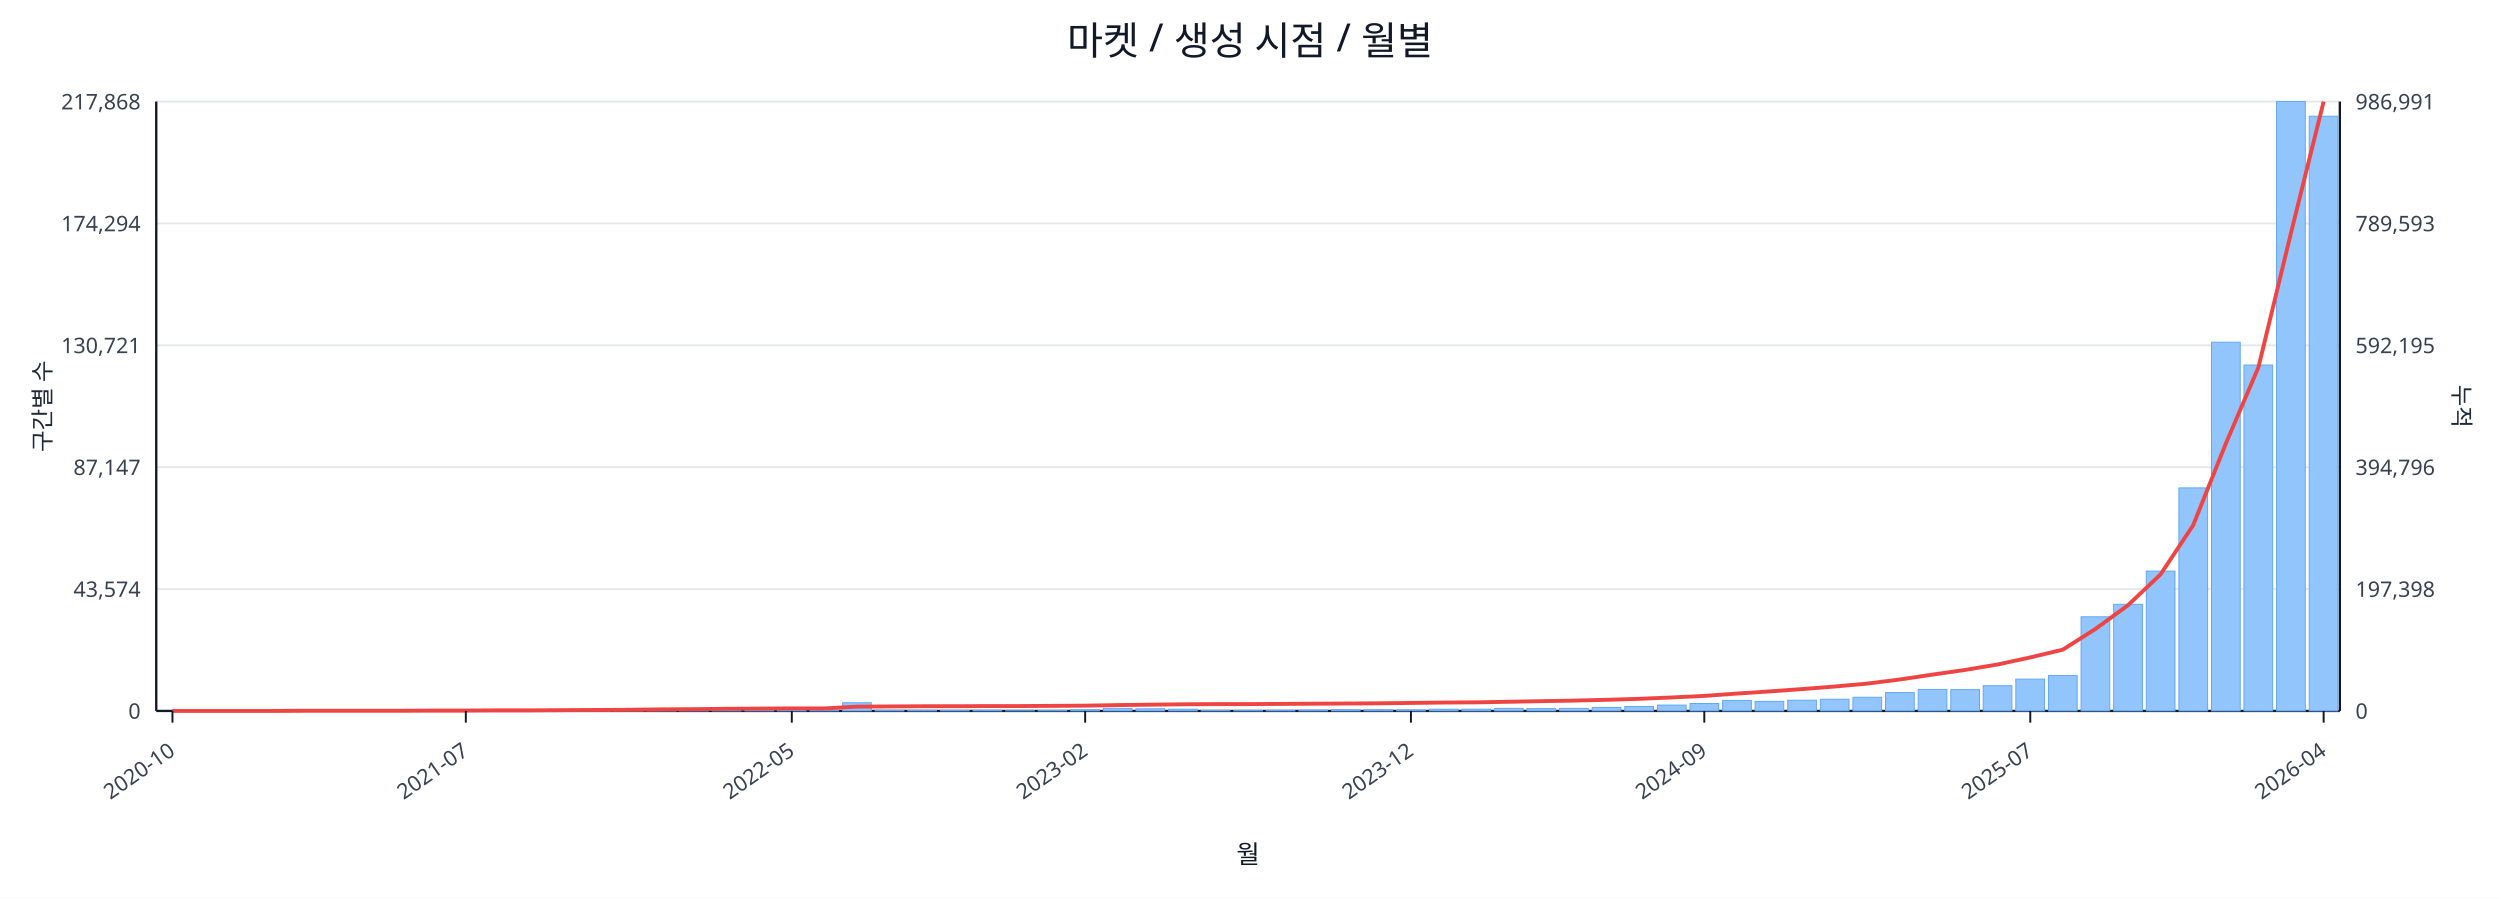
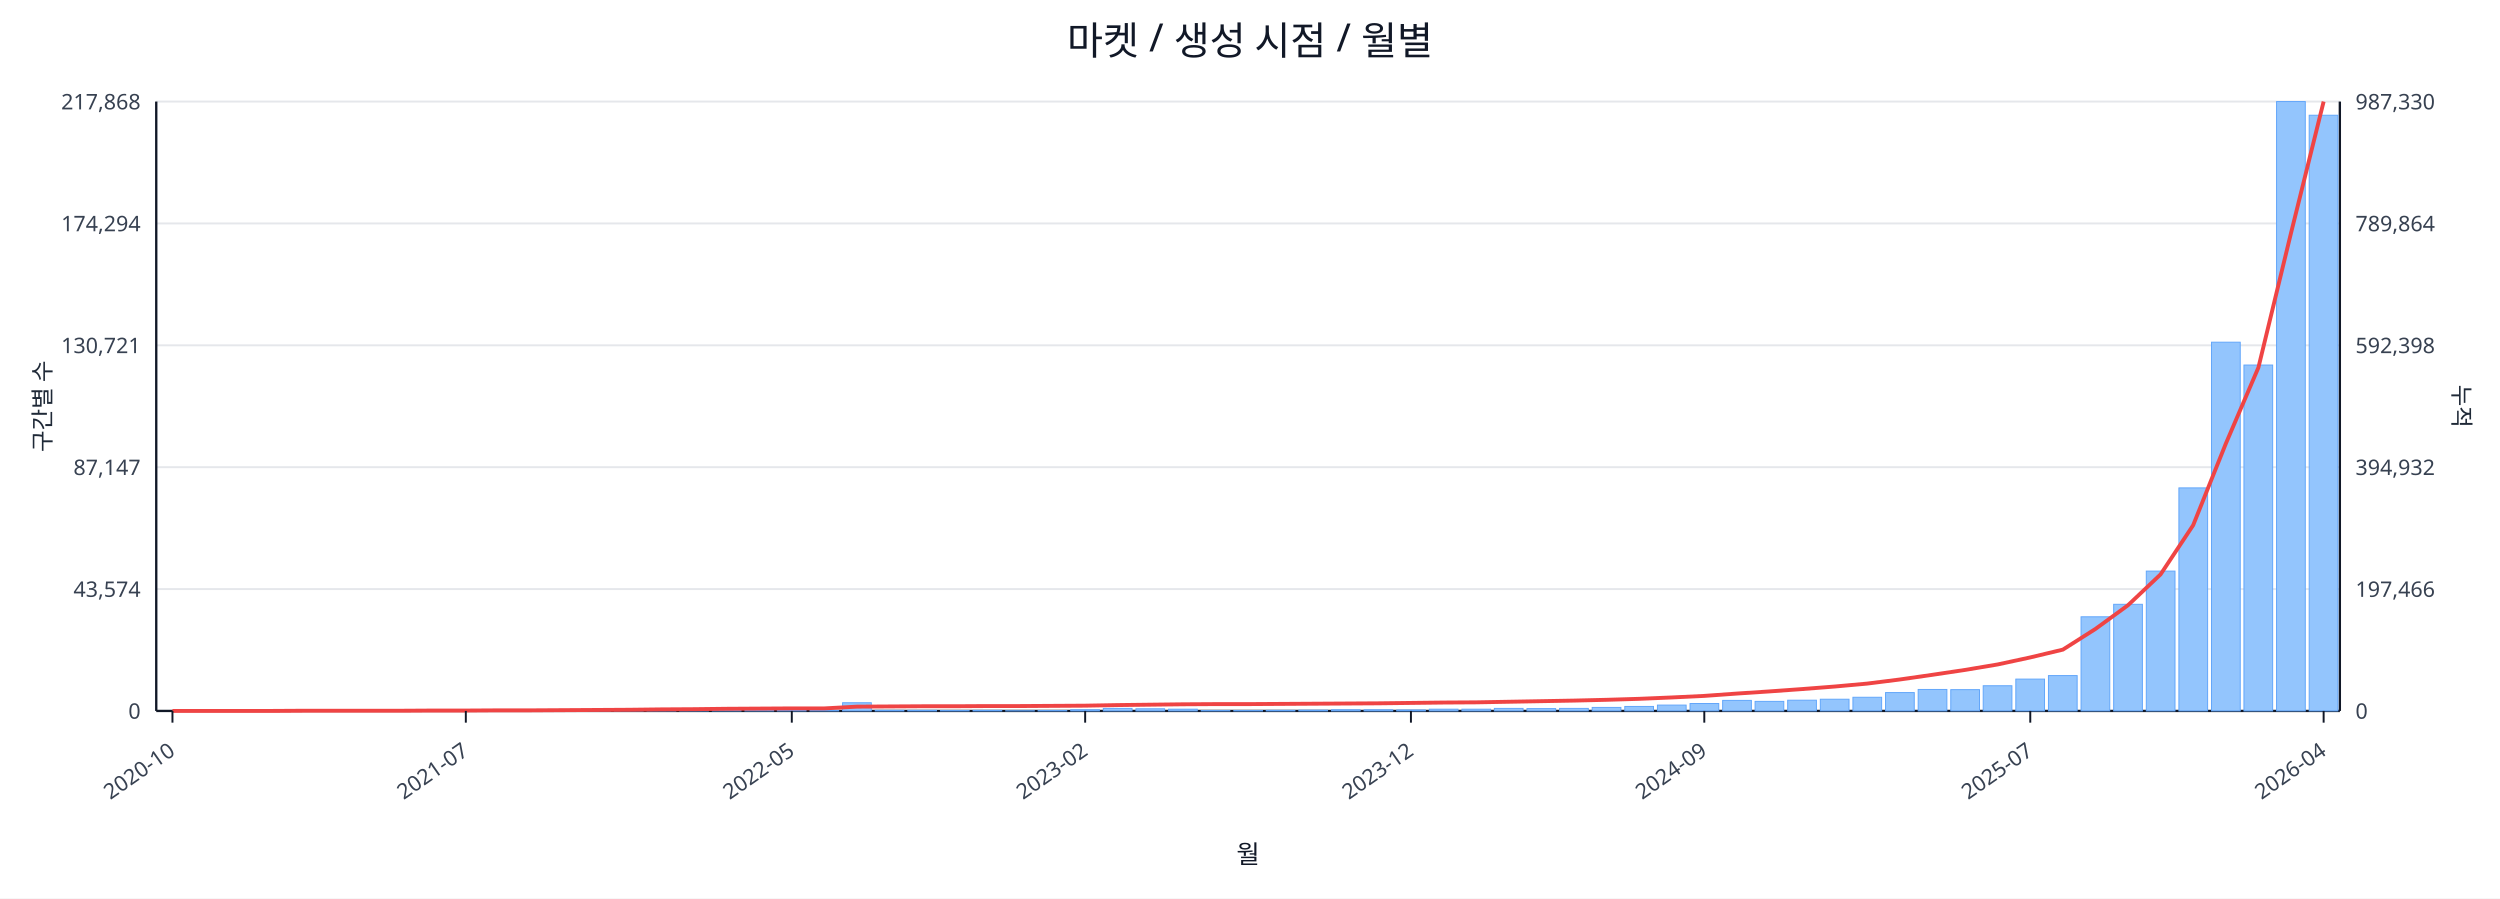
<svg xmlns="http://www.w3.org/2000/svg" width="1280" height="460" viewBox="0 0 1280 460">
  <rect x="0" y="0" width="100%" height="100%" fill="#ffffff" />
  <text x="640.0" y="28" font-size="20" text-anchor="middle" font-family="sans-serif" fill="#111827">마켓 / 생성 시점 / 월별</text>
  <line x1="80.0" y1="52.0" x2="1198.0" y2="52.0" stroke="#e5e7eb" stroke-width="1" />
  <text x="72.0" y="56.0" font-size="11" text-anchor="end" font-family="sans-serif" fill="#374151">217,868</text>
-   <text x="1206.0" y="56.0" font-size="11" text-anchor="start" font-family="sans-serif" fill="#374151">986,991</text>
+   <text x="1206.0" y="56.0" font-size="11" text-anchor="start" font-family="sans-serif" fill="#374151">987,330</text>
  <line x1="80.0" y1="114.4" x2="1198.0" y2="114.4" stroke="#e5e7eb" stroke-width="1" />
  <text x="72.0" y="118.4" font-size="11" text-anchor="end" font-family="sans-serif" fill="#374151">174,294</text>
-   <text x="1206.0" y="118.4" font-size="11" text-anchor="start" font-family="sans-serif" fill="#374151">789,593</text>
+   <text x="1206.0" y="118.4" font-size="11" text-anchor="start" font-family="sans-serif" fill="#374151">789,864</text>
  <line x1="80.0" y1="176.8" x2="1198.0" y2="176.8" stroke="#e5e7eb" stroke-width="1" />
  <text x="72.0" y="180.8" font-size="11" text-anchor="end" font-family="sans-serif" fill="#374151">130,721</text>
-   <text x="1206.0" y="180.8" font-size="11" text-anchor="start" font-family="sans-serif" fill="#374151">592,195</text>
+   <text x="1206.0" y="180.8" font-size="11" text-anchor="start" font-family="sans-serif" fill="#374151">592,398</text>
  <line x1="80.0" y1="239.2" x2="1198.0" y2="239.2" stroke="#e5e7eb" stroke-width="1" />
  <text x="72.0" y="243.2" font-size="11" text-anchor="end" font-family="sans-serif" fill="#374151">87,147</text>
-   <text x="1206.0" y="243.2" font-size="11" text-anchor="start" font-family="sans-serif" fill="#374151">394,796</text>
+   <text x="1206.0" y="243.2" font-size="11" text-anchor="start" font-family="sans-serif" fill="#374151">394,932</text>
  <line x1="80.0" y1="301.6" x2="1198.0" y2="301.6" stroke="#e5e7eb" stroke-width="1" />
  <text x="72.0" y="305.6" font-size="11" text-anchor="end" font-family="sans-serif" fill="#374151">43,574</text>
-   <text x="1206.0" y="305.6" font-size="11" text-anchor="start" font-family="sans-serif" fill="#374151">197,398</text>
+   <text x="1206.0" y="305.6" font-size="11" text-anchor="start" font-family="sans-serif" fill="#374151">197,466</text>
  <line x1="80.0" y1="364.0" x2="1198.0" y2="364.0" stroke="#e5e7eb" stroke-width="1" />
  <text x="72.0" y="368.0" font-size="11" text-anchor="end" font-family="sans-serif" fill="#374151">0</text>
  <text x="1206.0" y="368.0" font-size="11" text-anchor="start" font-family="sans-serif" fill="#374151">0</text>
  <line x1="80.0" y1="364.0" x2="1198.0" y2="364.0" stroke="#111827" stroke-width="1.2" />
  <line x1="80.0" y1="52.0" x2="80.0" y2="364.0" stroke="#111827" stroke-width="1.2" />
  <line x1="1198.0" y1="52.0" x2="1198.0" y2="364.0" stroke="#111827" stroke-width="1.2" />
  <rect x="81.0" y="364.0" width="14.7" height="0.0" fill="#93c5fd" stroke="#60a5fa" stroke-width="0.5" />
  <rect x="97.7" y="364.0" width="14.7" height="0.0" fill="#93c5fd" stroke="#60a5fa" stroke-width="0.5" />
  <rect x="114.4" y="364.0" width="14.7" height="0.0" fill="#93c5fd" stroke="#60a5fa" stroke-width="0.5" />
  <rect x="131.1" y="363.9" width="14.7" height="0.1" fill="#93c5fd" stroke="#60a5fa" stroke-width="0.5" />
  <rect x="147.7" y="363.9" width="14.7" height="0.1" fill="#93c5fd" stroke="#60a5fa" stroke-width="0.5" />
  <rect x="164.4" y="363.9" width="14.7" height="0.1" fill="#93c5fd" stroke="#60a5fa" stroke-width="0.5" />
  <rect x="181.1" y="363.9" width="14.7" height="0.1" fill="#93c5fd" stroke="#60a5fa" stroke-width="0.5" />
  <rect x="197.8" y="363.8" width="14.7" height="0.2" fill="#93c5fd" stroke="#60a5fa" stroke-width="0.5" />
  <rect x="214.5" y="363.7" width="14.7" height="0.3" fill="#93c5fd" stroke="#60a5fa" stroke-width="0.5" />
  <rect x="231.2" y="363.8" width="14.7" height="0.2" fill="#93c5fd" stroke="#60a5fa" stroke-width="0.5" />
  <rect x="247.9" y="363.8" width="14.7" height="0.2" fill="#93c5fd" stroke="#60a5fa" stroke-width="0.5" />
  <rect x="264.6" y="363.9" width="14.7" height="0.1" fill="#93c5fd" stroke="#60a5fa" stroke-width="0.5" />
  <rect x="281.2" y="363.7" width="14.7" height="0.3" fill="#93c5fd" stroke="#60a5fa" stroke-width="0.5" />
  <rect x="297.9" y="363.4" width="14.7" height="0.6" fill="#93c5fd" stroke="#60a5fa" stroke-width="0.5" />
  <rect x="314.6" y="363.5" width="14.7" height="0.5" fill="#93c5fd" stroke="#60a5fa" stroke-width="0.5" />
  <rect x="331.3" y="363.1" width="14.7" height="0.9" fill="#93c5fd" stroke="#60a5fa" stroke-width="0.5" />
  <rect x="348.0" y="363.5" width="14.7" height="0.5" fill="#93c5fd" stroke="#60a5fa" stroke-width="0.5" />
  <rect x="364.7" y="363.3" width="14.7" height="0.7" fill="#93c5fd" stroke="#60a5fa" stroke-width="0.5" />
  <rect x="381.4" y="363.4" width="14.7" height="0.6" fill="#93c5fd" stroke="#60a5fa" stroke-width="0.5" />
  <rect x="398.0" y="363.6" width="14.7" height="0.4" fill="#93c5fd" stroke="#60a5fa" stroke-width="0.5" />
  <rect x="414.7" y="363.8" width="14.7" height="0.2" fill="#93c5fd" stroke="#60a5fa" stroke-width="0.5" />
  <rect x="431.4" y="359.8" width="14.7" height="4.2" fill="#93c5fd" stroke="#60a5fa" stroke-width="0.5" />
  <rect x="448.1" y="363.7" width="14.7" height="0.3" fill="#93c5fd" stroke="#60a5fa" stroke-width="0.5" />
  <rect x="464.8" y="363.7" width="14.7" height="0.3" fill="#93c5fd" stroke="#60a5fa" stroke-width="0.5" />
  <rect x="481.5" y="363.8" width="14.7" height="0.2" fill="#93c5fd" stroke="#60a5fa" stroke-width="0.5" />
  <rect x="498.2" y="363.7" width="14.7" height="0.3" fill="#93c5fd" stroke="#60a5fa" stroke-width="0.5" />
  <rect x="514.9" y="363.9" width="14.7" height="0.1" fill="#93c5fd" stroke="#60a5fa" stroke-width="0.5" />
  <rect x="531.5" y="363.8" width="14.7" height="0.2" fill="#93c5fd" stroke="#60a5fa" stroke-width="0.5" />
  <rect x="548.2" y="363.4" width="14.7" height="0.6" fill="#93c5fd" stroke="#60a5fa" stroke-width="0.5" />
  <rect x="564.9" y="362.7" width="14.7" height="1.3" fill="#93c5fd" stroke="#60a5fa" stroke-width="0.5" />
  <rect x="581.6" y="362.9" width="14.7" height="1.1" fill="#93c5fd" stroke="#60a5fa" stroke-width="0.5" />
  <rect x="598.3" y="363.1" width="14.7" height="0.9" fill="#93c5fd" stroke="#60a5fa" stroke-width="0.5" />
  <rect x="615.0" y="363.8" width="14.7" height="0.2" fill="#93c5fd" stroke="#60a5fa" stroke-width="0.5" />
  <rect x="631.7" y="363.8" width="14.7" height="0.2" fill="#93c5fd" stroke="#60a5fa" stroke-width="0.5" />
  <rect x="648.3" y="363.7" width="14.7" height="0.3" fill="#93c5fd" stroke="#60a5fa" stroke-width="0.5" />
  <rect x="665.0" y="363.6" width="14.7" height="0.4" fill="#93c5fd" stroke="#60a5fa" stroke-width="0.5" />
  <rect x="681.7" y="363.4" width="14.7" height="0.6" fill="#93c5fd" stroke="#60a5fa" stroke-width="0.5" />
  <rect x="698.4" y="363.4" width="14.7" height="0.6" fill="#93c5fd" stroke="#60a5fa" stroke-width="0.5" />
  <rect x="715.1" y="363.5" width="14.7" height="0.5" fill="#93c5fd" stroke="#60a5fa" stroke-width="0.5" />
  <rect x="731.8" y="363.1" width="14.7" height="0.9" fill="#93c5fd" stroke="#60a5fa" stroke-width="0.5" />
  <rect x="748.5" y="363.1" width="14.7" height="0.9" fill="#93c5fd" stroke="#60a5fa" stroke-width="0.5" />
  <rect x="765.1" y="362.7" width="14.7" height="1.3" fill="#93c5fd" stroke="#60a5fa" stroke-width="0.5" />
  <rect x="781.8" y="362.8" width="14.7" height="1.2" fill="#93c5fd" stroke="#60a5fa" stroke-width="0.5" />
  <rect x="798.5" y="362.7" width="14.7" height="1.3" fill="#93c5fd" stroke="#60a5fa" stroke-width="0.5" />
  <rect x="815.2" y="362.2" width="14.7" height="1.8" fill="#93c5fd" stroke="#60a5fa" stroke-width="0.5" />
  <rect x="831.9" y="361.7" width="14.7" height="2.3" fill="#93c5fd" stroke="#60a5fa" stroke-width="0.5" />
  <rect x="848.6" y="361.0" width="14.7" height="3.0" fill="#93c5fd" stroke="#60a5fa" stroke-width="0.5" />
  <rect x="865.3" y="360.2" width="14.7" height="3.8" fill="#93c5fd" stroke="#60a5fa" stroke-width="0.5" />
  <rect x="882.0" y="358.6" width="14.7" height="5.4" fill="#93c5fd" stroke="#60a5fa" stroke-width="0.5" />
  <rect x="898.6" y="359.1" width="14.7" height="4.9" fill="#93c5fd" stroke="#60a5fa" stroke-width="0.5" />
  <rect x="915.3" y="358.5" width="14.7" height="5.5" fill="#93c5fd" stroke="#60a5fa" stroke-width="0.5" />
  <rect x="932.0" y="358.0" width="14.7" height="6.0" fill="#93c5fd" stroke="#60a5fa" stroke-width="0.5" />
  <rect x="948.7" y="357.0" width="14.7" height="7.0" fill="#93c5fd" stroke="#60a5fa" stroke-width="0.5" />
  <rect x="965.4" y="354.6" width="14.7" height="9.4" fill="#93c5fd" stroke="#60a5fa" stroke-width="0.5" />
  <rect x="982.1" y="353.0" width="14.7" height="11.0" fill="#93c5fd" stroke="#60a5fa" stroke-width="0.5" />
  <rect x="998.8" y="353.1" width="14.7" height="10.9" fill="#93c5fd" stroke="#60a5fa" stroke-width="0.5" />
  <rect x="1015.4" y="351.1" width="14.7" height="12.9" fill="#93c5fd" stroke="#60a5fa" stroke-width="0.5" />
  <rect x="1032.1" y="347.7" width="14.7" height="16.3" fill="#93c5fd" stroke="#60a5fa" stroke-width="0.5" />
  <rect x="1048.8" y="345.9" width="14.7" height="18.1" fill="#93c5fd" stroke="#60a5fa" stroke-width="0.5" />
  <rect x="1065.5" y="315.8" width="14.7" height="48.2" fill="#93c5fd" stroke="#60a5fa" stroke-width="0.5" />
  <rect x="1082.2" y="309.4" width="14.7" height="54.6" fill="#93c5fd" stroke="#60a5fa" stroke-width="0.5" />
  <rect x="1098.9" y="292.4" width="14.7" height="71.6" fill="#93c5fd" stroke="#60a5fa" stroke-width="0.5" />
  <rect x="1115.6" y="249.8" width="14.7" height="114.2" fill="#93c5fd" stroke="#60a5fa" stroke-width="0.5" />
  <rect x="1132.3" y="175.2" width="14.7" height="188.8" fill="#93c5fd" stroke="#60a5fa" stroke-width="0.5" />
  <rect x="1148.9" y="186.9" width="14.7" height="177.1" fill="#93c5fd" stroke="#60a5fa" stroke-width="0.5" />
  <rect x="1165.6" y="52.0" width="14.7" height="312.0" fill="#93c5fd" stroke="#60a5fa" stroke-width="0.5" />
-   <rect x="1182.3" y="59.5" width="14.7" height="304.5" fill="#93c5fd" stroke="#60a5fa" stroke-width="0.5" />
-   <polyline fill="none" stroke="#ef4444" stroke-width="2" points="88.3,364.0 105.0,364.0 121.7,364.0 138.4,364.0 155.1,363.9 171.8,363.9 188.5,363.9 205.1,363.9 221.8,363.8 238.5,363.8 255.2,363.7 271.9,363.7 288.6,363.6 305.3,363.5 322.0,363.4 338.6,363.2 355.3,363.1 372.0,362.9 388.7,362.8 405.4,362.7 422.1,362.7 438.8,361.8 455.4,361.7 472.1,361.6 488.8,361.6 505.5,361.5 522.2,361.5 538.9,361.4 555.6,361.3 572.3,361.0 588.9,360.8 605.6,360.6 622.3,360.5 639.0,360.5 655.7,360.4 672.4,360.3 689.1,360.2 705.7,360.1 722.4,359.9 739.1,359.7 755.8,359.6 772.5,359.3 789.2,359.0 805.9,358.7 822.6,358.3 839.2,357.8 855.9,357.1 872.6,356.3 889.3,355.1 906.0,354.0 922.7,352.8 939.4,351.5 956.0,350.0 972.7,347.9 989.4,345.4 1006.1,343.0 1022.8,340.2 1039.5,336.6 1056.2,332.6 1072.9,322.0 1089.5,309.9 1106.2,294.1 1122.9,268.9 1139.6,227.2 1156.3,188.1 1173.0,119.2 1189.7,52.0" />
+   <rect x="1182.3" y="59.0" width="14.7" height="305.0" fill="#93c5fd" stroke="#60a5fa" stroke-width="0.5" />
+   <polyline fill="none" stroke="#ef4444" stroke-width="2" points="88.3,364.0 105.0,364.0 121.7,364.0 138.4,364.0 155.1,363.9 171.8,363.9 188.5,363.9 205.1,363.9 221.8,363.8 238.5,363.8 255.2,363.7 271.9,363.7 288.6,363.6 305.3,363.5 322.0,363.4 338.6,363.2 355.3,363.1 372.0,362.9 388.7,362.8 405.4,362.7 422.1,362.7 438.8,361.8 455.4,361.7 472.1,361.6 488.8,361.6 505.5,361.5 522.2,361.5 538.9,361.4 555.6,361.3 572.3,361.0 588.9,360.8 605.6,360.6 622.3,360.5 639.0,360.5 655.7,360.4 672.4,360.3 689.1,360.2 705.7,360.1 722.4,359.9 739.1,359.7 755.8,359.6 772.5,359.3 789.2,359.0 805.9,358.7 822.6,358.3 839.2,357.8 855.9,357.1 872.6,356.3 889.3,355.1 906.0,354.0 922.7,352.8 939.4,351.5 956.0,350.0 972.7,347.9 989.4,345.5 1006.1,343.0 1022.8,340.2 1039.5,336.6 1056.2,332.6 1072.9,322.0 1089.5,309.9 1106.2,294.1 1122.9,268.9 1139.6,227.2 1156.3,188.2 1173.0,119.3 1189.7,52.0" />
  <line x1="88.3" y1="364.0" x2="88.3" y2="370.0" stroke="#111827" stroke-width="1" />
  <text x="90.3" y="386.0" font-size="11" text-anchor="end" transform="rotate(-35 90.3 386.0)" font-family="sans-serif" fill="#374151">2020-10</text>
  <line x1="238.5" y1="364.0" x2="238.5" y2="370.0" stroke="#111827" stroke-width="1" />
  <text x="240.5" y="386.0" font-size="11" text-anchor="end" transform="rotate(-35 240.5 386.0)" font-family="sans-serif" fill="#374151">2021-07</text>
  <line x1="405.4" y1="364.0" x2="405.4" y2="370.0" stroke="#111827" stroke-width="1" />
  <text x="407.4" y="386.0" font-size="11" text-anchor="end" transform="rotate(-35 407.4 386.0)" font-family="sans-serif" fill="#374151">2022-05</text>
  <line x1="555.6" y1="364.0" x2="555.6" y2="370.0" stroke="#111827" stroke-width="1" />
  <text x="557.6" y="386.0" font-size="11" text-anchor="end" transform="rotate(-35 557.6 386.0)" font-family="sans-serif" fill="#374151">2023-02</text>
  <line x1="722.4" y1="364.0" x2="722.4" y2="370.0" stroke="#111827" stroke-width="1" />
  <text x="724.4" y="386.0" font-size="11" text-anchor="end" transform="rotate(-35 724.4 386.0)" font-family="sans-serif" fill="#374151">2023-12</text>
  <line x1="872.6" y1="364.0" x2="872.6" y2="370.0" stroke="#111827" stroke-width="1" />
  <text x="874.6" y="386.0" font-size="11" text-anchor="end" transform="rotate(-35 874.6 386.0)" font-family="sans-serif" fill="#374151">2024-09</text>
  <line x1="1039.5" y1="364.0" x2="1039.5" y2="370.0" stroke="#111827" stroke-width="1" />
  <text x="1041.5" y="386.0" font-size="11" text-anchor="end" transform="rotate(-35 1041.5 386.0)" font-family="sans-serif" fill="#374151">2025-07</text>
  <line x1="1189.7" y1="364.0" x2="1189.7" y2="370.0" stroke="#111827" stroke-width="1" />
  <text x="1191.7" y="386.0" font-size="11" text-anchor="end" transform="rotate(-35 1191.7 386.0)" font-family="sans-serif" fill="#374151">2026-04</text>
  <text x="26" y="208.0" font-size="12" transform="rotate(-90 26 208.0)" text-anchor="middle" font-family="sans-serif" fill="#1f2937">구간별 수</text>
  <text x="1256.0" y="208.0" font-size="12" transform="rotate(90 1256.0 208.0)" text-anchor="middle" font-family="sans-serif" fill="#1f2937">누적</text>
  <text x="639.0" y="442.0" font-size="13" text-anchor="middle" font-family="sans-serif" fill="#111827">월</text>
</svg>
